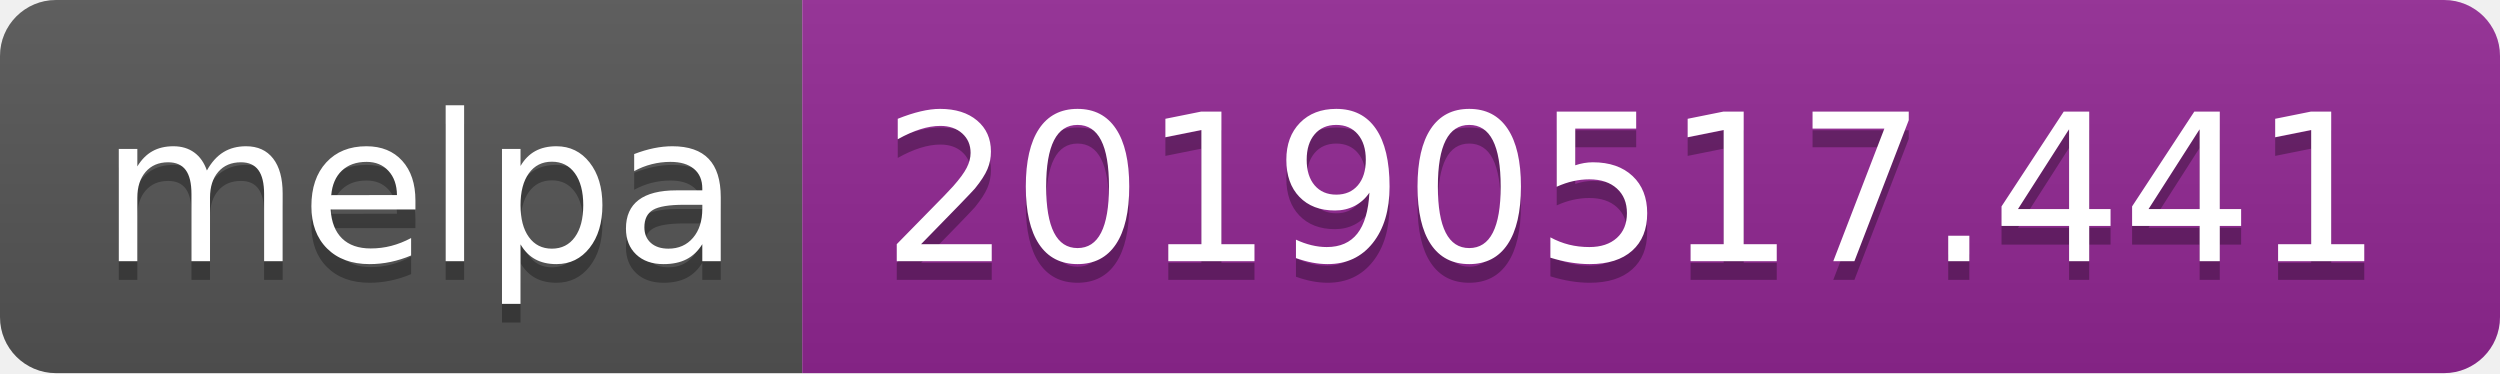
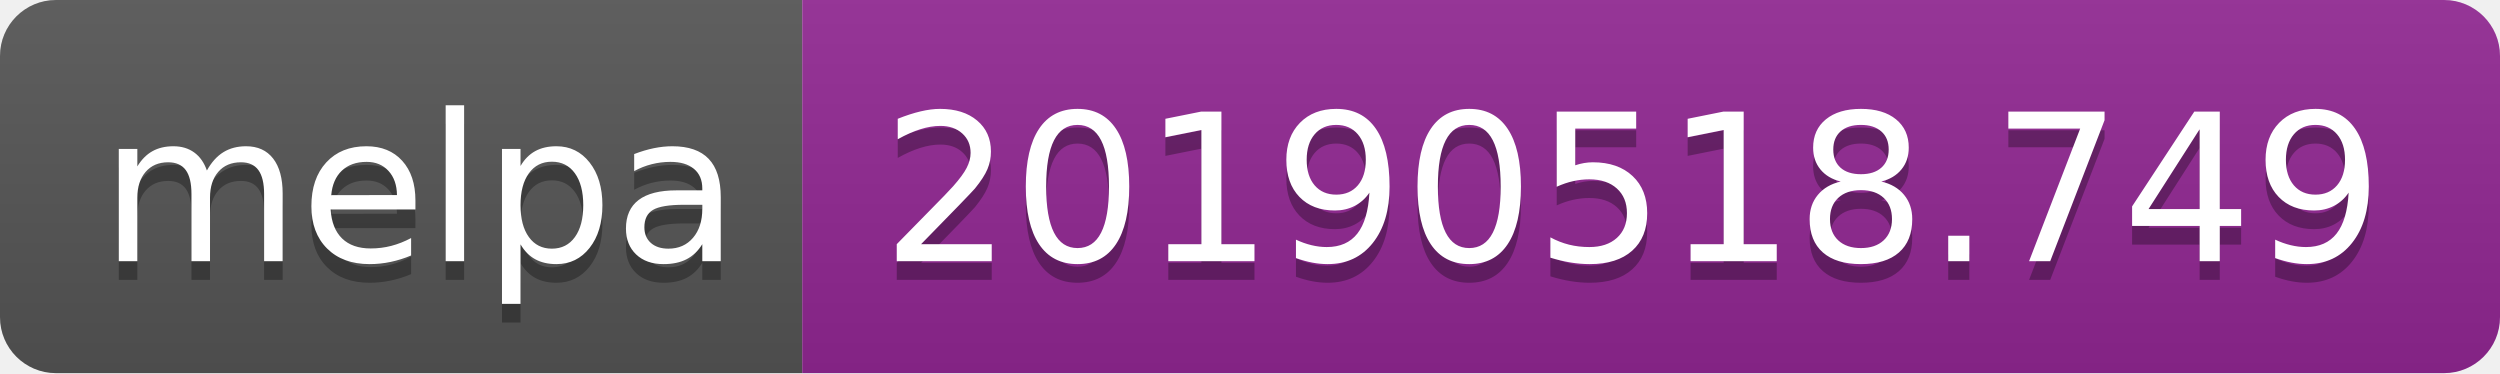
<svg xmlns="http://www.w3.org/2000/svg" width="134" height="20">
  <linearGradient id="b" x2="0" y2="100%">
    <stop offset="0" stop-color="#bbb" stop-opacity=".1" />
    <stop offset="1" stop-opacity=".1" />
  </linearGradient>
  <clipPath id="a">
    <rect width="134" height="20" rx="3" fill="#fff" />
  </clipPath>
  <g clip-path="url(#a)">
    <path fill="#555" d="M0 0h43v20H0z" />
    <path fill="#922793" d="M43 0h91v20H43z" />
    <path fill="url(#b)" d="M0 0h134v20H0z" />
  </g>
  <g fill="#fff" text-anchor="middle" font-family="DejaVu Sans,Verdana,Geneva,sans-serif" font-size="110">
    <text x="225" y="150" fill="#010101" fill-opacity=".3" transform="scale(.1)" textLength="330">melpa</text>
    <text x="225" y="140" transform="scale(.1)" textLength="330">melpa</text>
-     <text x="875" y="150" fill="#010101" fill-opacity=".3" transform="scale(.1)" textLength="810">20190517.441</text>
-     <text x="875" y="140" transform="scale(.1)" textLength="810">20190517.441</text>
+     <text x="875" y="150" fill="#010101" fill-opacity=".3" transform="scale(.1)" textLength="810">20190518.749</text>
+     <text x="875" y="140" transform="scale(.1)" textLength="810">20190518.749</text>
  </g>
</svg>
